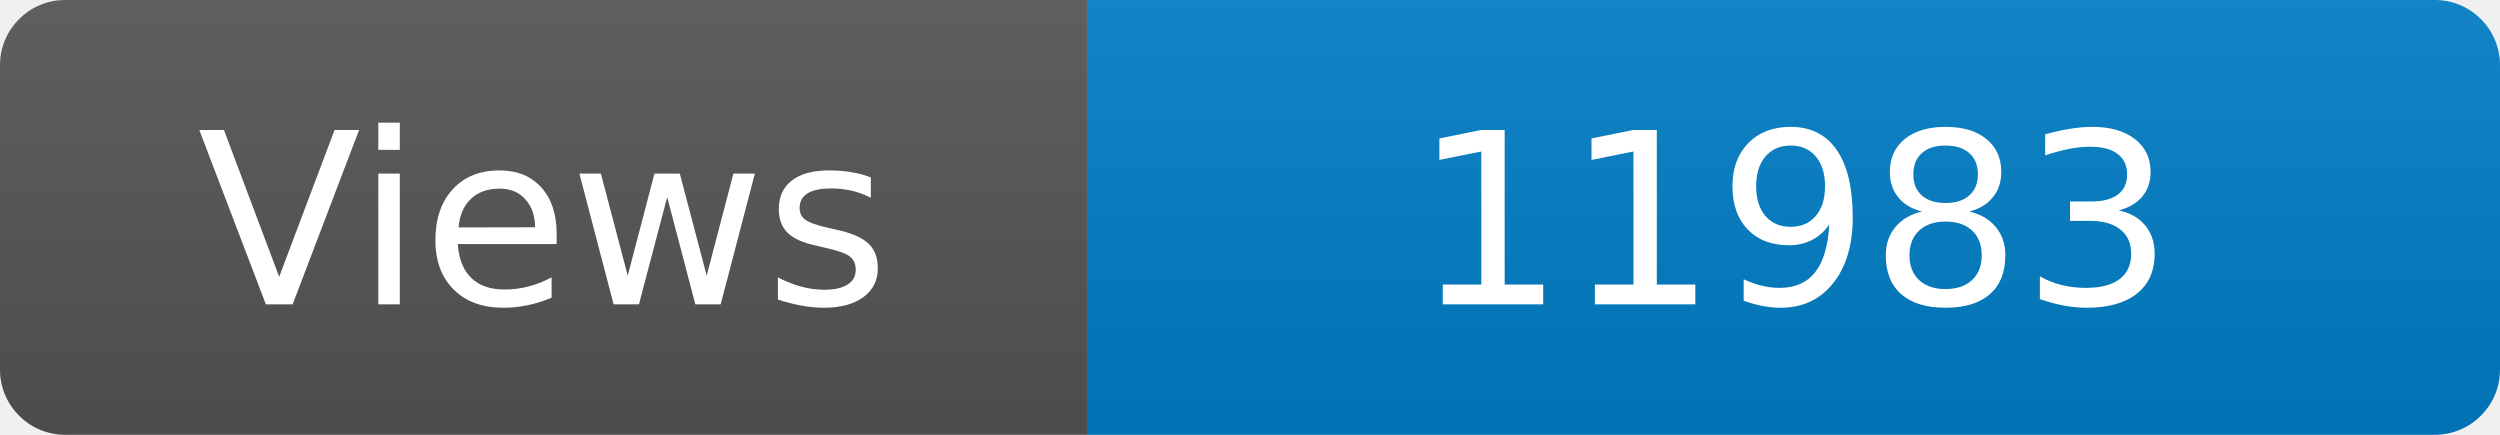
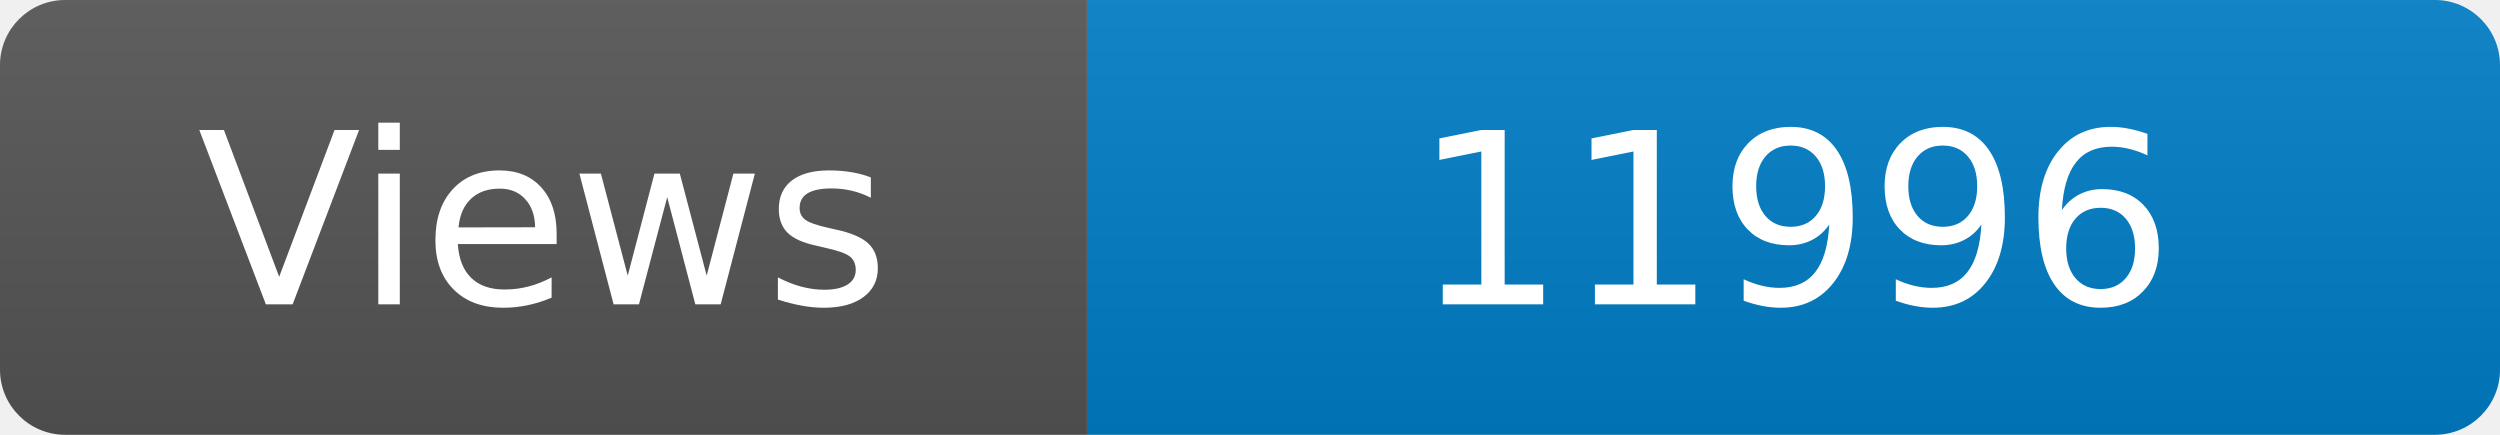
<svg xmlns="http://www.w3.org/2000/svg" width="115" height="20" role="img" aria-label="Maintained?: yes">
  <linearGradient id="s" x2="0" y2="100%">
    <stop offset="0" stop-color="#bbb" stop-opacity=".1" />
    <stop offset="1" stop-opacity=".1" />
  </linearGradient>
  <clipPath id="r">
    <rect width="115" height="20" rx="3" fill="#fff" />
  </clipPath>
  <g clip-path="url(#r)">
    <rect width="50" height="20" fill="#555" />
    <rect x="50" width="160" height="20" fill="#007ec6" />
    <rect width="115" height="20" fill="url(#s)" />
  </g>
  <g fill="#fff" text-anchor="middle" font-family="Verdana,Geneva,DejaVu Sans,sans-serif" font-size="110">
    <text x="250" y="140" transform="scale(.1)" fill="#fff">Views</text>
-     <text x="825" y="140" transform="scale(.1)" fill="#fff">11983</text>
+     <text x="825" y="140" transform="scale(.1)" fill="#fff">11996</text>
  </g>
</svg>
